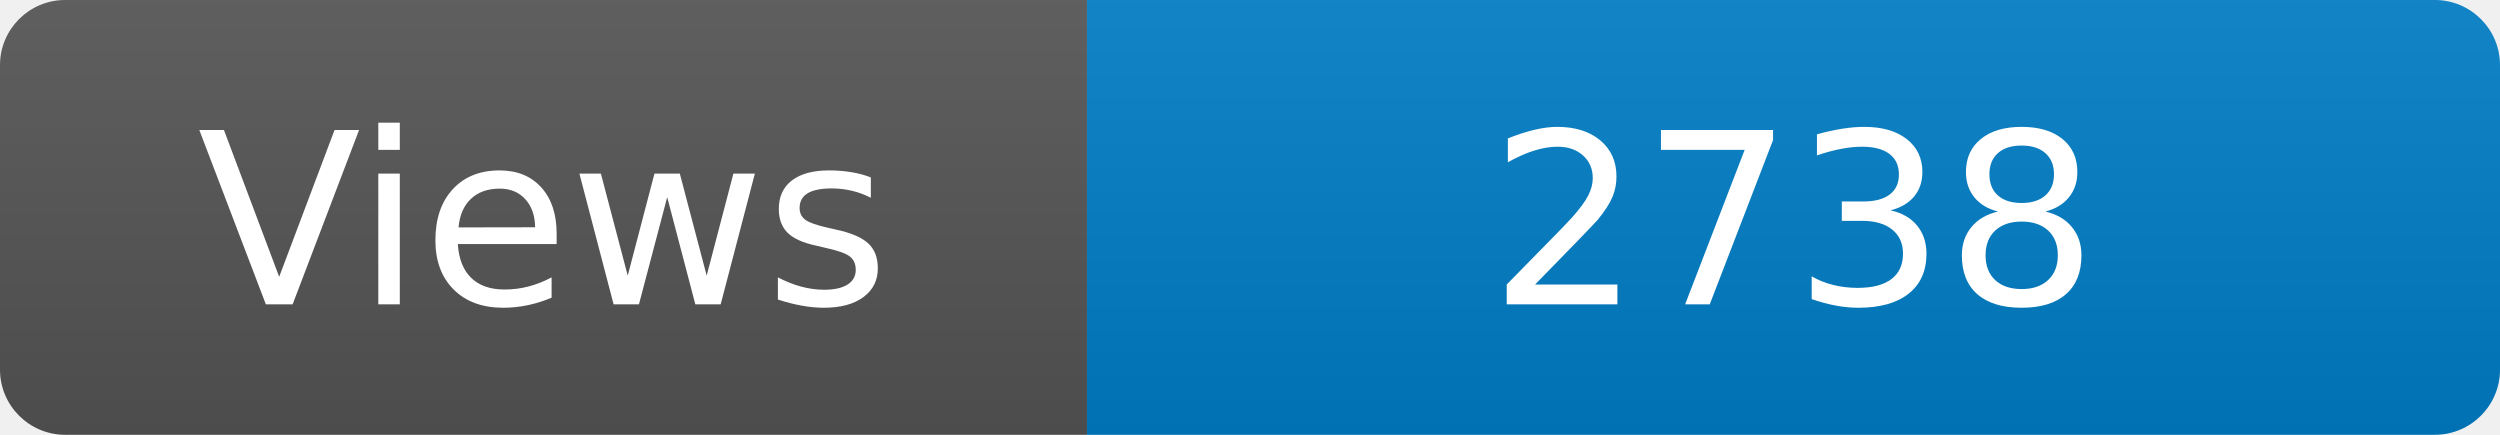
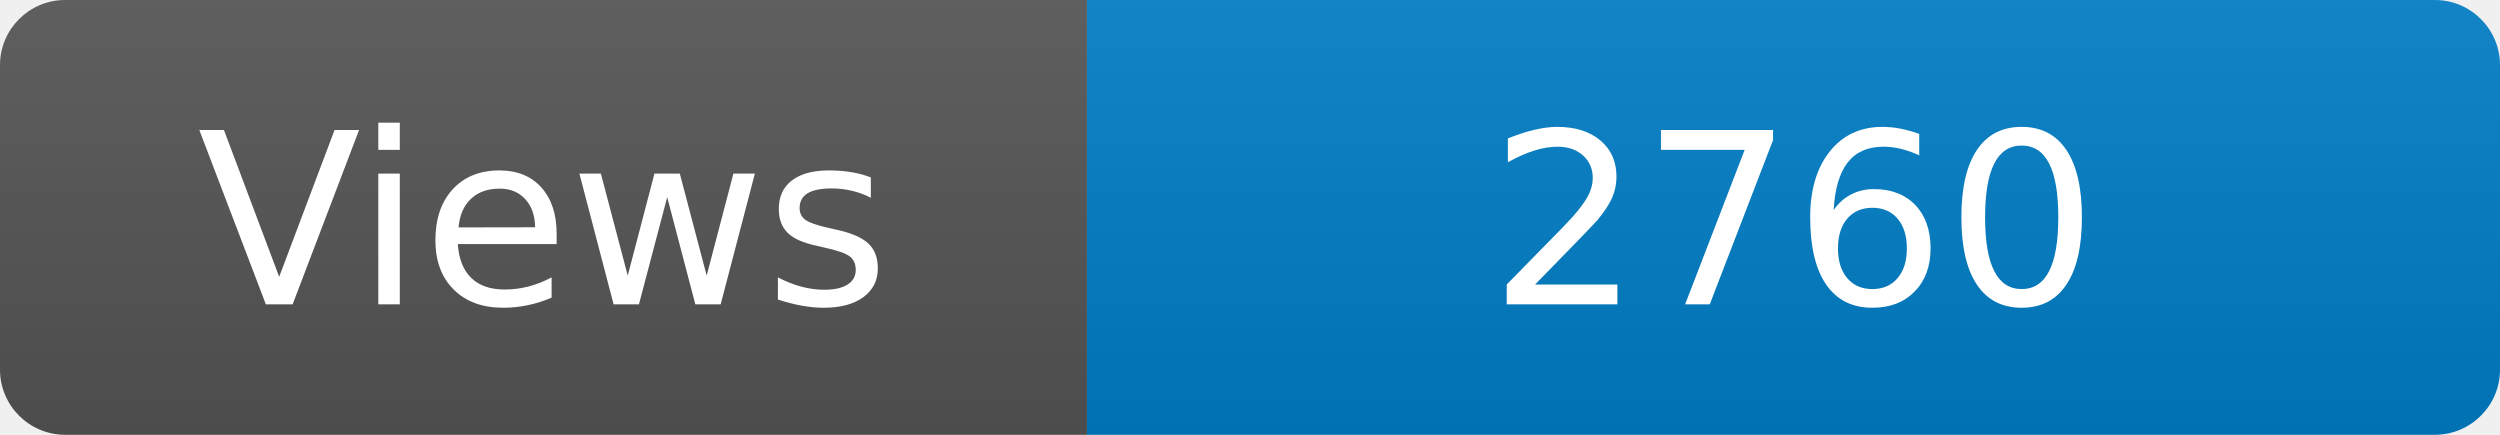
<svg xmlns="http://www.w3.org/2000/svg" width="115" height="20" role="img" aria-label="Maintained?: yes">
  <linearGradient id="s" x2="0" y2="100%">
    <stop offset="0" stop-color="#bbb" stop-opacity=".1" />
    <stop offset="1" stop-opacity=".1" />
  </linearGradient>
  <clipPath id="r">
    <rect width="115" height="20" rx="3" fill="#fff" />
  </clipPath>
  <g clip-path="url(#r)">
    <rect width="50" height="20" fill="#555" />
    <rect x="50" width="160" height="20" fill="#007ec6" />
    <rect width="115" height="20" fill="url(#s)" />
  </g>
  <g fill="#fff" text-anchor="middle" font-family="Verdana,Geneva,DejaVu Sans,sans-serif" font-size="110">
    <text x="250" y="140" transform="scale(.1)" fill="#fff">Views</text>
-     <text x="825" y="140" transform="scale(.1)" fill="#fff">2738</text>
+     <text x="825" y="140" transform="scale(.1)" fill="#fff">2760</text>
  </g>
</svg>
